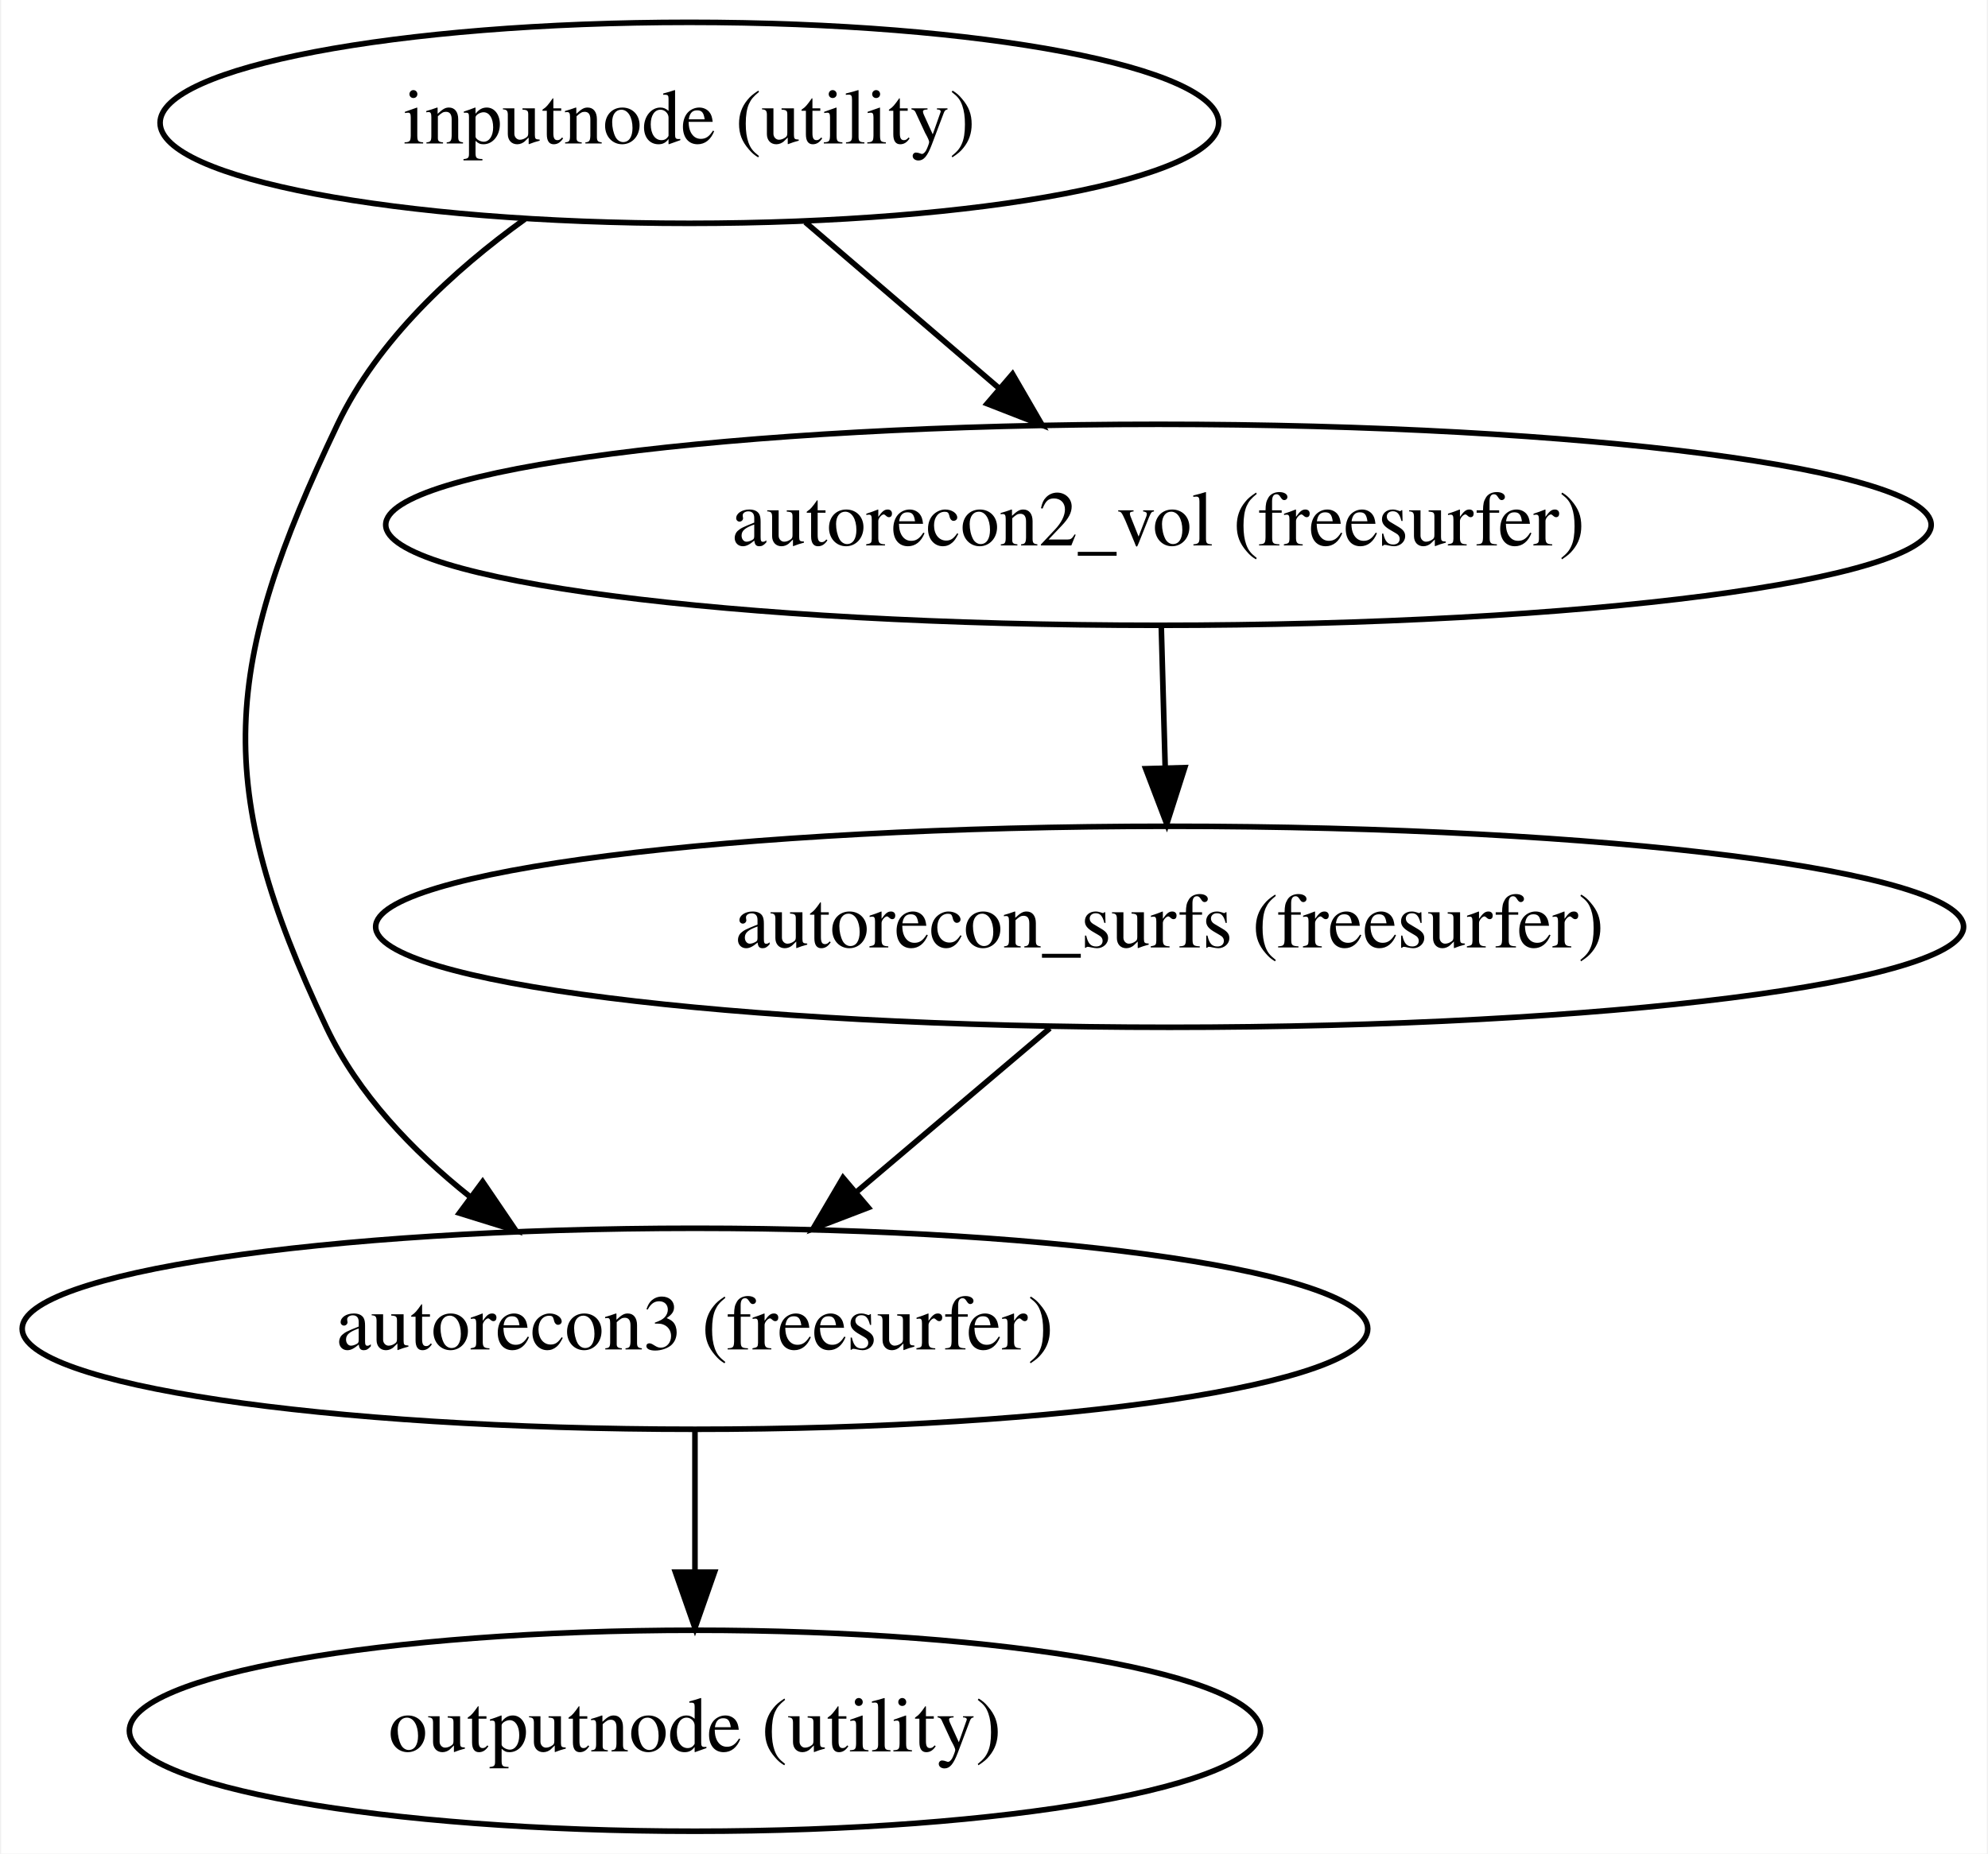
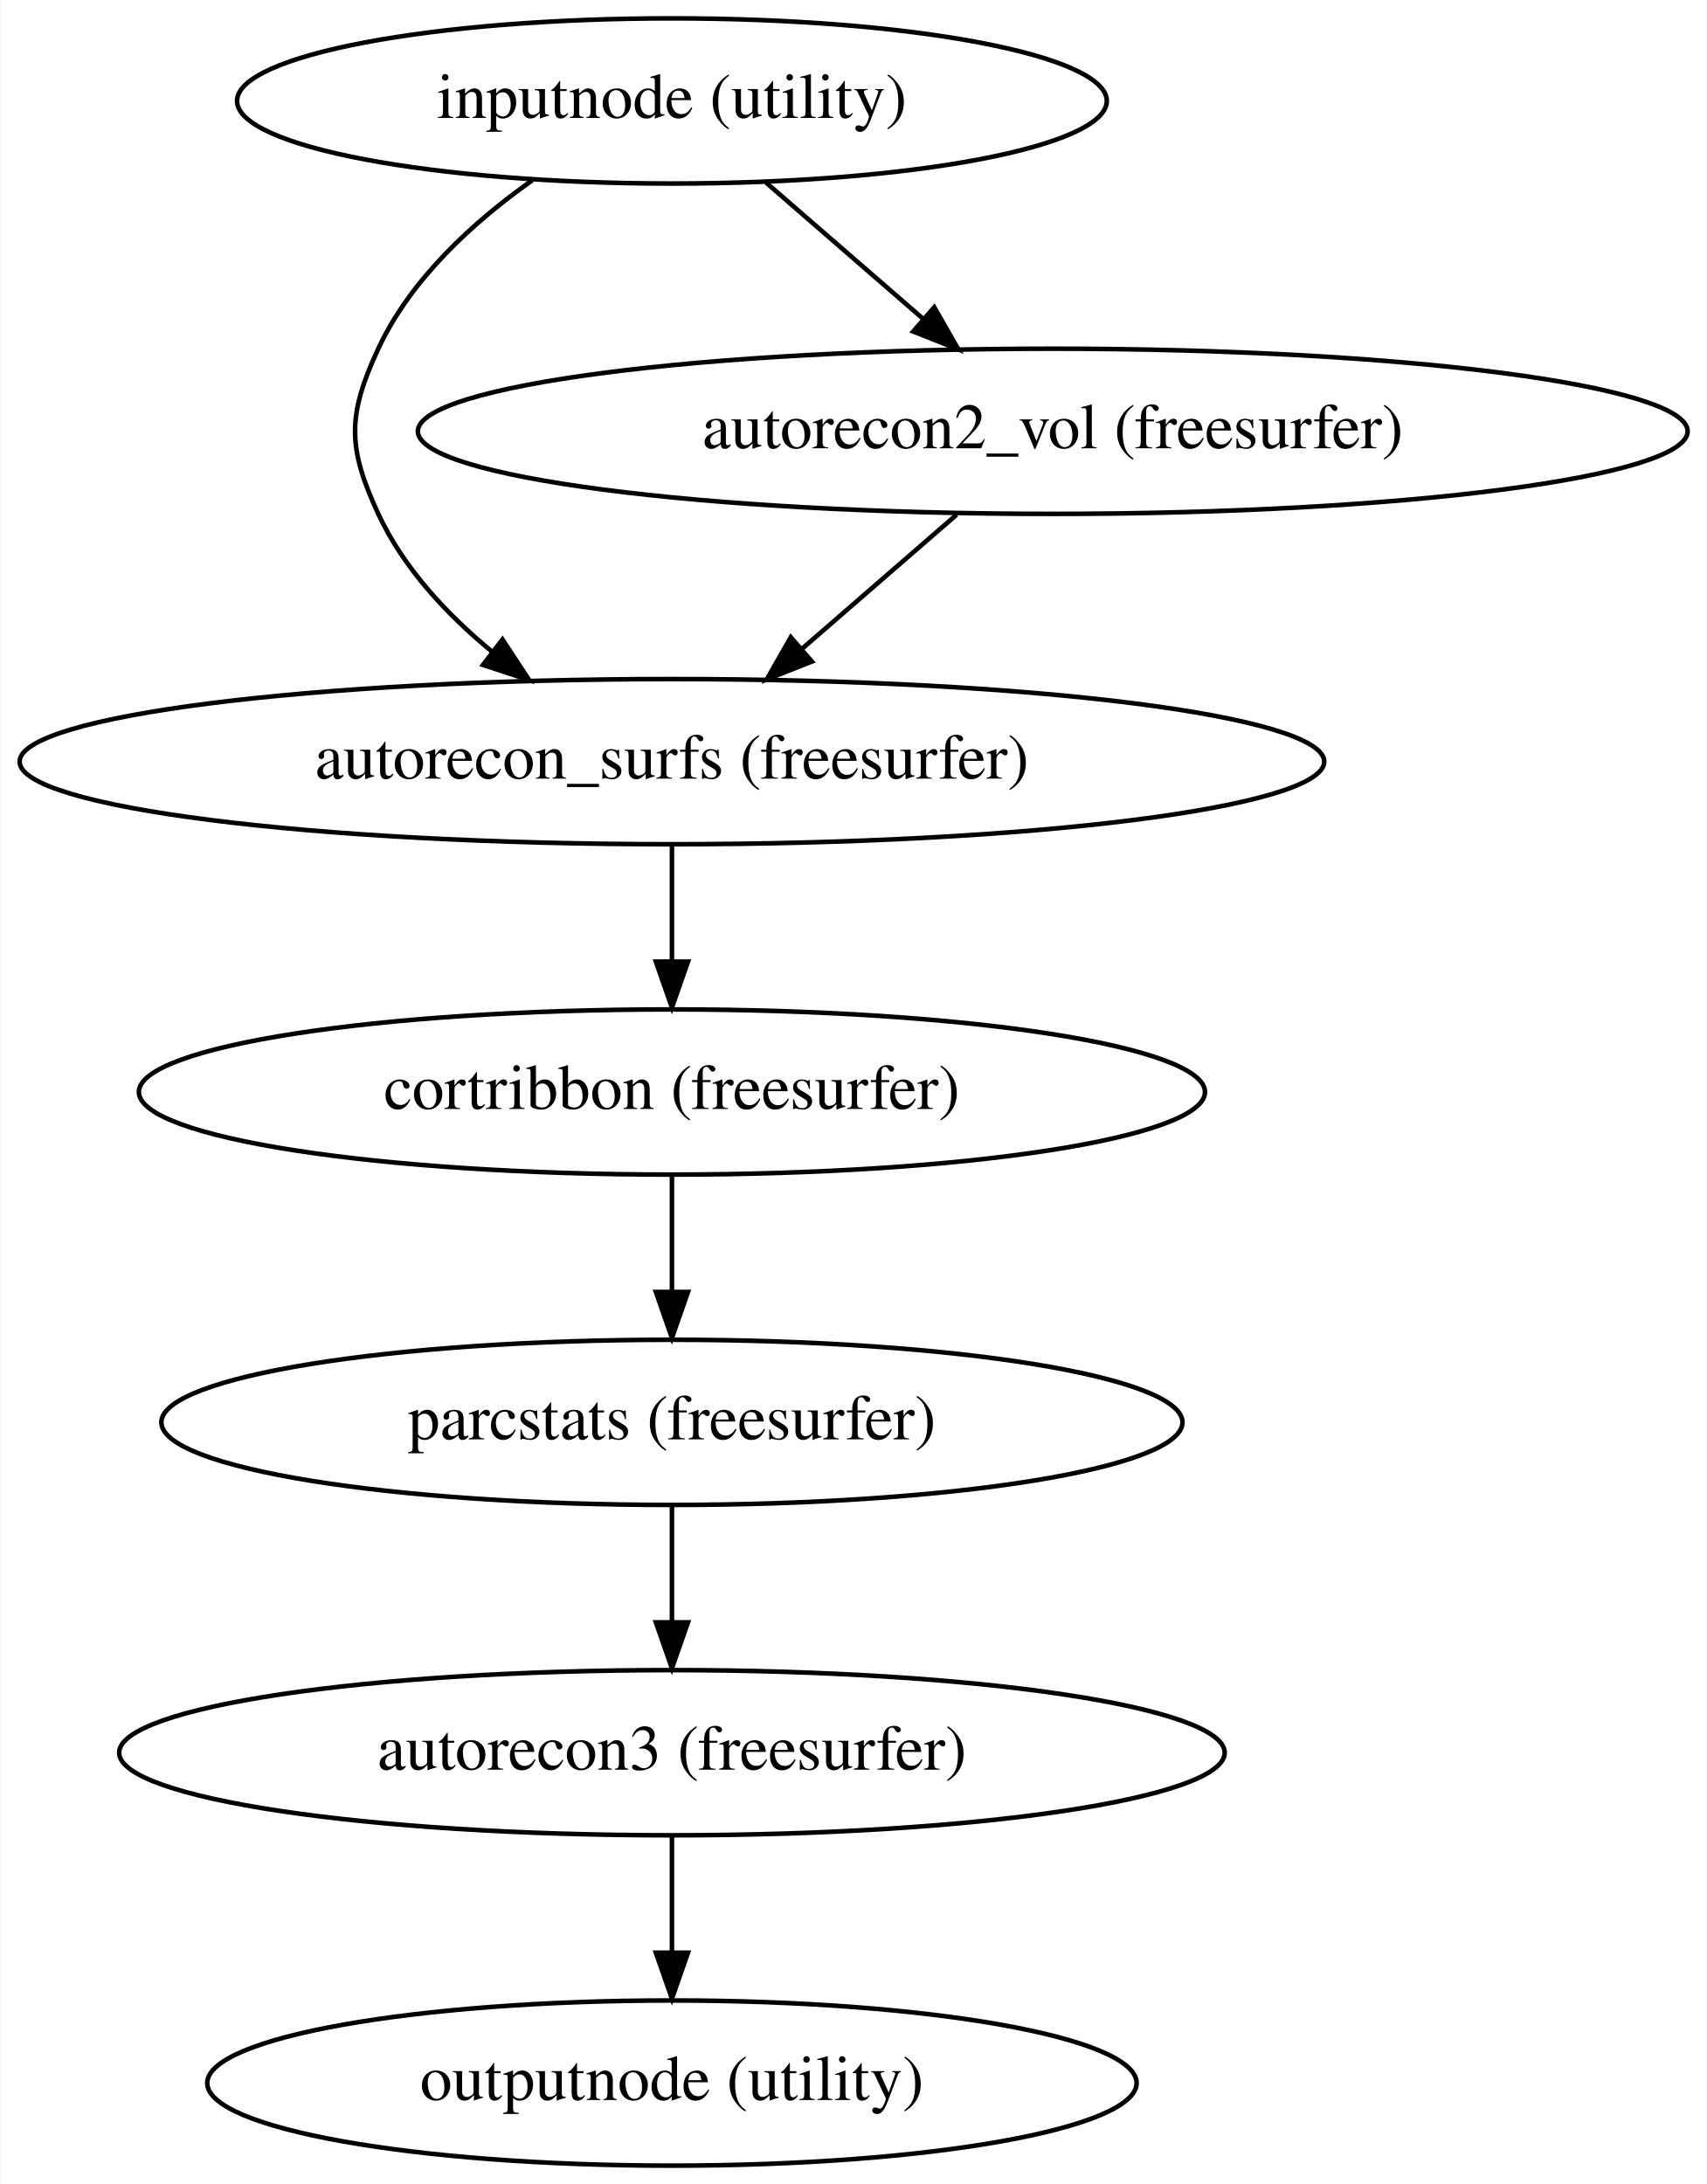
- <svg xmlns="http://www.w3.org/2000/svg" width="356pt" height="332pt" viewBox="0.00 0.00 355.58 332.00">
-   <g id="graph0" class="graph" transform="scale(1 1) rotate(0) translate(4 328)">
-     <polygon fill="#ffffff" stroke="transparent" points="-4,4 -4,-328 351.577,-328 351.577,4 -4,4" />
+ <svg xmlns="http://www.w3.org/2000/svg" width="372pt" height="476pt" viewBox="0.00 0.00 371.78 476.00">
+   <g id="graph0" class="graph" transform="scale(1 1) rotate(0) translate(4 472)">
+     <polygon fill="#ffffff" stroke="transparent" points="-4,4 -4,-472 367.775,-472 367.775,4 -4,4" />
    <g id="node1" class="node">
-       <ellipse fill="none" stroke="#000000" cx="119.239" cy="-306" rx="94.783" ry="18" />
-       <text text-anchor="middle" x="119.239" y="-302.3" font-family="Times,serif" font-size="14.00" fill="#000000">inputnode (utility)</text>
+       <ellipse fill="none" stroke="#000000" cx="142.337" cy="-450" rx="94.783" ry="18" />
+       <text text-anchor="middle" x="142.337" y="-446.3" font-family="Times,serif" font-size="14.00" fill="#000000">inputnode (utility)</text>
    </g>
    <g id="node2" class="node">
-       <ellipse fill="none" stroke="#000000" cx="120.239" cy="-90" rx="120.479" ry="18" />
-       <text text-anchor="middle" x="120.239" y="-86.3" font-family="Times,serif" font-size="14.00" fill="#000000">autorecon3 (freesurfer)</text>
+       <ellipse fill="none" stroke="#000000" cx="142.337" cy="-306" rx="142.175" ry="18" />
+       <text text-anchor="middle" x="142.337" y="-302.3" font-family="Times,serif" font-size="14.00" fill="#000000">autorecon_surfs (freesurfer)</text>
    </g>
    <g id="edge1" class="edge">
-       <path fill="none" stroke="#000000" d="M89.776,-288.747C77.042,-279.585 63.432,-267.083 56.239,-252 35.575,-208.667 33.681,-187.384 54.239,-144 59.892,-132.071 69.614,-121.901 79.884,-113.712" />
-       <polygon fill="#000000" stroke="#000000" points="82.219,-116.338 88.171,-107.573 78.052,-110.713 82.219,-116.338" />
+       <path fill="none" stroke="#000000" d="M111.891,-432.699C99.013,-423.599 85.382,-411.162 78.337,-396 71.595,-381.49 71.595,-374.51 78.337,-360 83.8,-348.245 93.221,-338.127 103.18,-329.933" />
+       <polygon fill="#000000" stroke="#000000" points="105.406,-332.637 111.218,-323.779 101.15,-327.079 105.406,-332.637" />
    </g>
    <g id="node3" class="node">
-       <ellipse fill="none" stroke="#000000" cx="203.239" cy="-234" rx="138.375" ry="18" />
-       <text text-anchor="middle" x="203.239" y="-230.3" font-family="Times,serif" font-size="14.00" fill="#000000">autorecon2_vol (freesurfer)</text>
+       <ellipse fill="none" stroke="#000000" cx="225.337" cy="-378" rx="138.375" ry="18" />
+       <text text-anchor="middle" x="225.337" y="-374.3" font-family="Times,serif" font-size="14.00" fill="#000000">autorecon2_vol (freesurfer)</text>
    </g>
    <g id="edge2" class="edge">
-       <path fill="none" stroke="#000000" d="M140.003,-288.202C150.504,-279.202 163.407,-268.142 174.813,-258.365" />
-       <polygon fill="#000000" stroke="#000000" points="177.108,-261.008 182.423,-251.843 172.553,-255.693 177.108,-261.008" />
+       <path fill="none" stroke="#000000" d="M162.854,-432.202C173.13,-423.289 185.734,-412.355 196.924,-402.648" />
+       <polygon fill="#000000" stroke="#000000" points="199.508,-405.039 204.769,-395.842 194.922,-399.752 199.508,-405.039" />
    </g>
    <g id="node4" class="node">
-       <ellipse fill="none" stroke="#000000" cx="120.239" cy="-18" rx="101.282" ry="18" />
-       <text text-anchor="middle" x="120.239" y="-14.3" font-family="Times,serif" font-size="14.00" fill="#000000">outputnode (utility)</text>
+       <ellipse fill="none" stroke="#000000" cx="142.337" cy="-234" rx="116.18" ry="18" />
+       <text text-anchor="middle" x="142.337" y="-230.3" font-family="Times,serif" font-size="14.00" fill="#000000">cortribbon (freesurfer)</text>
    </g>
    <g id="edge3" class="edge">
-       <path fill="none" stroke="#000000" d="M120.239,-71.831C120.239,-64.131 120.239,-54.974 120.239,-46.417" />
-       <polygon fill="#000000" stroke="#000000" points="123.739,-46.413 120.239,-36.413 116.739,-46.413 123.739,-46.413" />
+       <path fill="none" stroke="#000000" d="M142.337,-287.831C142.337,-280.131 142.337,-270.974 142.337,-262.417" />
+       <polygon fill="#000000" stroke="#000000" points="145.838,-262.413 142.337,-252.413 138.838,-262.413 145.838,-262.413" />
+     </g>
+     <g id="edge4" class="edge">
+       <path fill="none" stroke="#000000" d="M204.393,-359.831C194.191,-350.981 181.772,-340.208 170.731,-330.631" />
+       <polygon fill="#000000" stroke="#000000" points="172.835,-327.822 162.988,-323.913 168.248,-333.11 172.835,-327.822" />
    </g>
    <g id="node5" class="node">
-       <ellipse fill="none" stroke="#000000" cx="205.239" cy="-162" rx="142.175" ry="18" />
-       <text text-anchor="middle" x="205.239" y="-158.3" font-family="Times,serif" font-size="14.00" fill="#000000">autorecon_surfs (freesurfer)</text>
-     </g>
-     <g id="edge4" class="edge">
-       <path fill="none" stroke="#000000" d="M203.744,-215.831C203.958,-208.131 204.212,-198.974 204.45,-190.417" />
-       <polygon fill="#000000" stroke="#000000" points="207.949,-190.507 204.728,-180.413 200.951,-190.312 207.949,-190.507" />
+       <ellipse fill="none" stroke="#000000" cx="142.337" cy="-162" rx="111.281" ry="18" />
+       <text text-anchor="middle" x="142.337" y="-158.3" font-family="Times,serif" font-size="14.00" fill="#000000">parcstats (freesurfer)</text>
    </g>
    <g id="edge5" class="edge">
-       <path fill="none" stroke="#000000" d="M183.79,-143.831C173.342,-134.981 160.624,-124.208 149.318,-114.631" />
-       <polygon fill="#000000" stroke="#000000" points="151.28,-111.706 141.387,-107.913 146.755,-117.048 151.28,-111.706" />
+       <path fill="none" stroke="#000000" d="M142.337,-215.831C142.337,-208.131 142.337,-198.974 142.337,-190.417" />
+       <polygon fill="#000000" stroke="#000000" points="145.838,-190.413 142.337,-180.413 138.838,-190.413 145.838,-190.413" />
+     </g>
+     <g id="node6" class="node">
+       <ellipse fill="none" stroke="#000000" cx="142.337" cy="-90" rx="120.479" ry="18" />
+       <text text-anchor="middle" x="142.337" y="-86.3" font-family="Times,serif" font-size="14.00" fill="#000000">autorecon3 (freesurfer)</text>
+     </g>
+     <g id="edge6" class="edge">
+       <path fill="none" stroke="#000000" d="M142.337,-143.831C142.337,-136.131 142.337,-126.974 142.337,-118.417" />
+       <polygon fill="#000000" stroke="#000000" points="145.838,-118.413 142.337,-108.413 138.838,-118.413 145.838,-118.413" />
+     </g>
+     <g id="node7" class="node">
+       <ellipse fill="none" stroke="#000000" cx="142.337" cy="-18" rx="101.282" ry="18" />
+       <text text-anchor="middle" x="142.337" y="-14.3" font-family="Times,serif" font-size="14.00" fill="#000000">outputnode (utility)</text>
+     </g>
+     <g id="edge7" class="edge">
+       <path fill="none" stroke="#000000" d="M142.337,-71.831C142.337,-64.131 142.337,-54.974 142.337,-46.417" />
+       <polygon fill="#000000" stroke="#000000" points="145.838,-46.413 142.337,-36.413 138.838,-46.413 145.838,-46.413" />
    </g>
  </g>
</svg>
